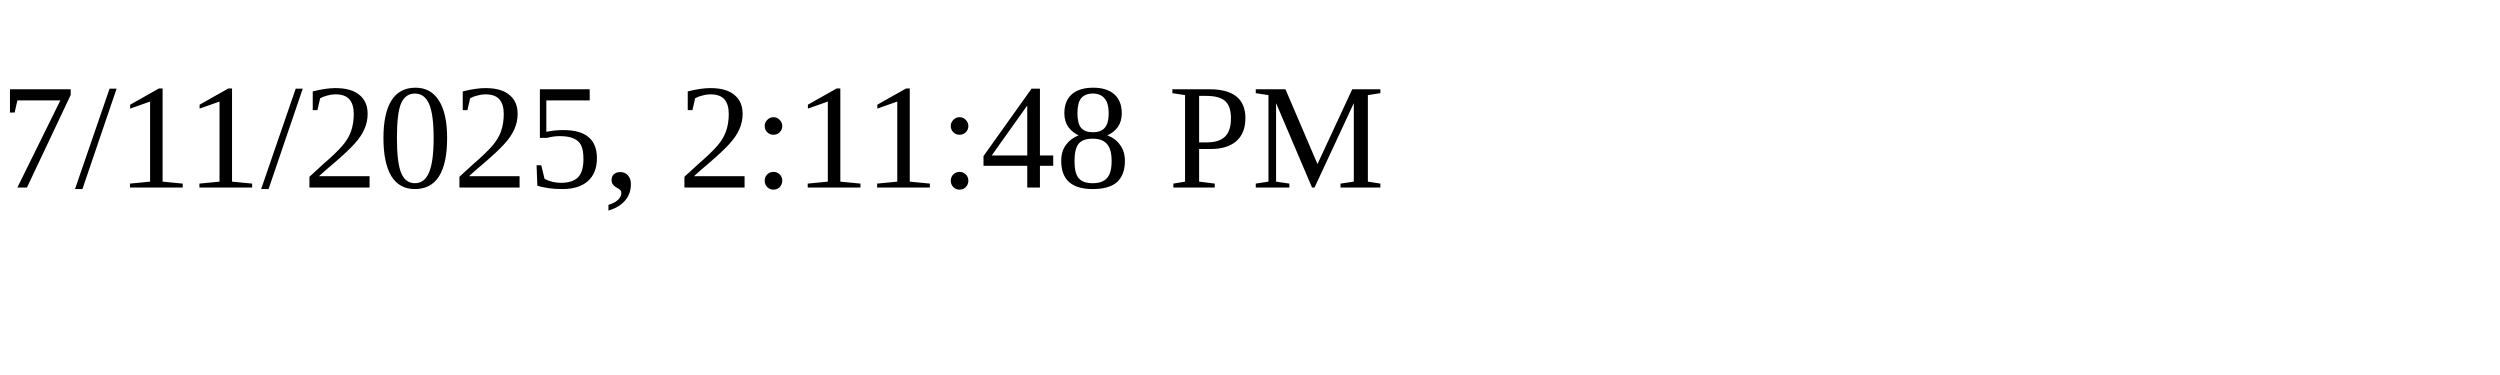
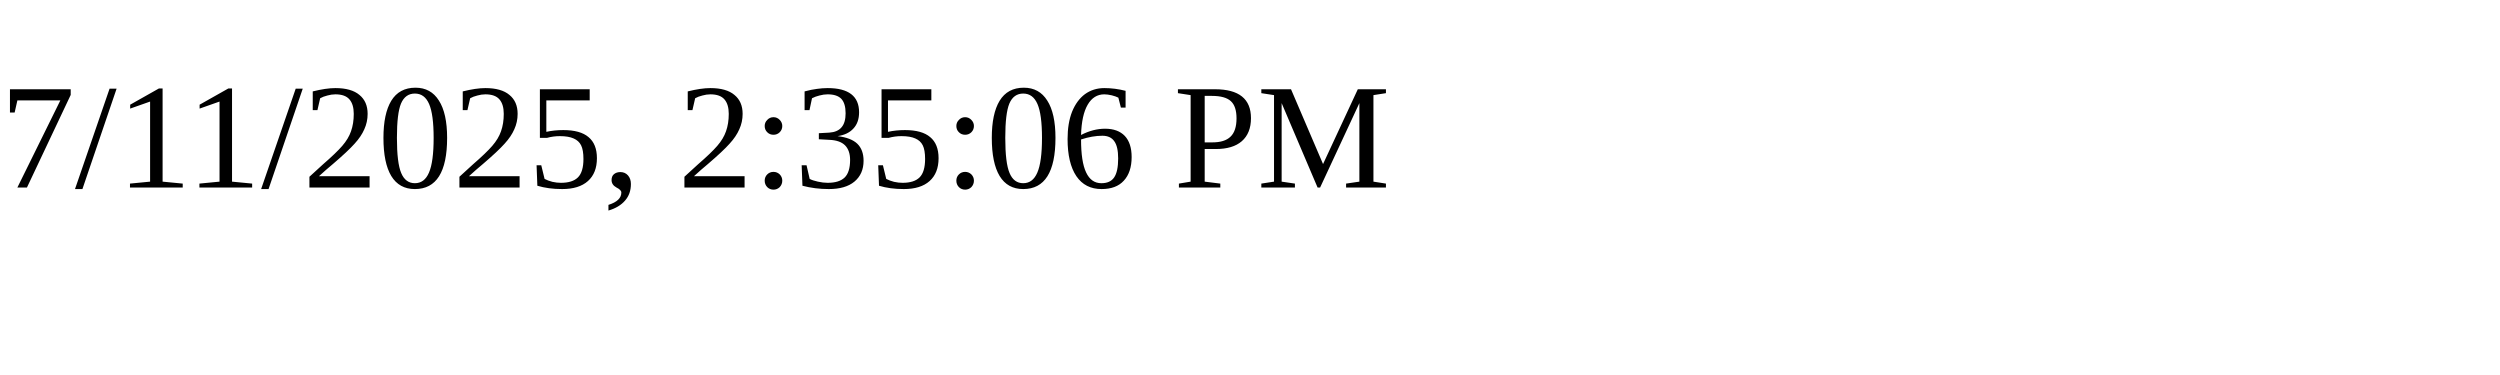
<svg xmlns="http://www.w3.org/2000/svg" height="30" width="200">
-   <text x="0" y="15">7/11/2025, 2:11:48 PM</text>
+   <text x="0" y="15">7/11/2025, 2:35:06 PM</text>
</svg>
